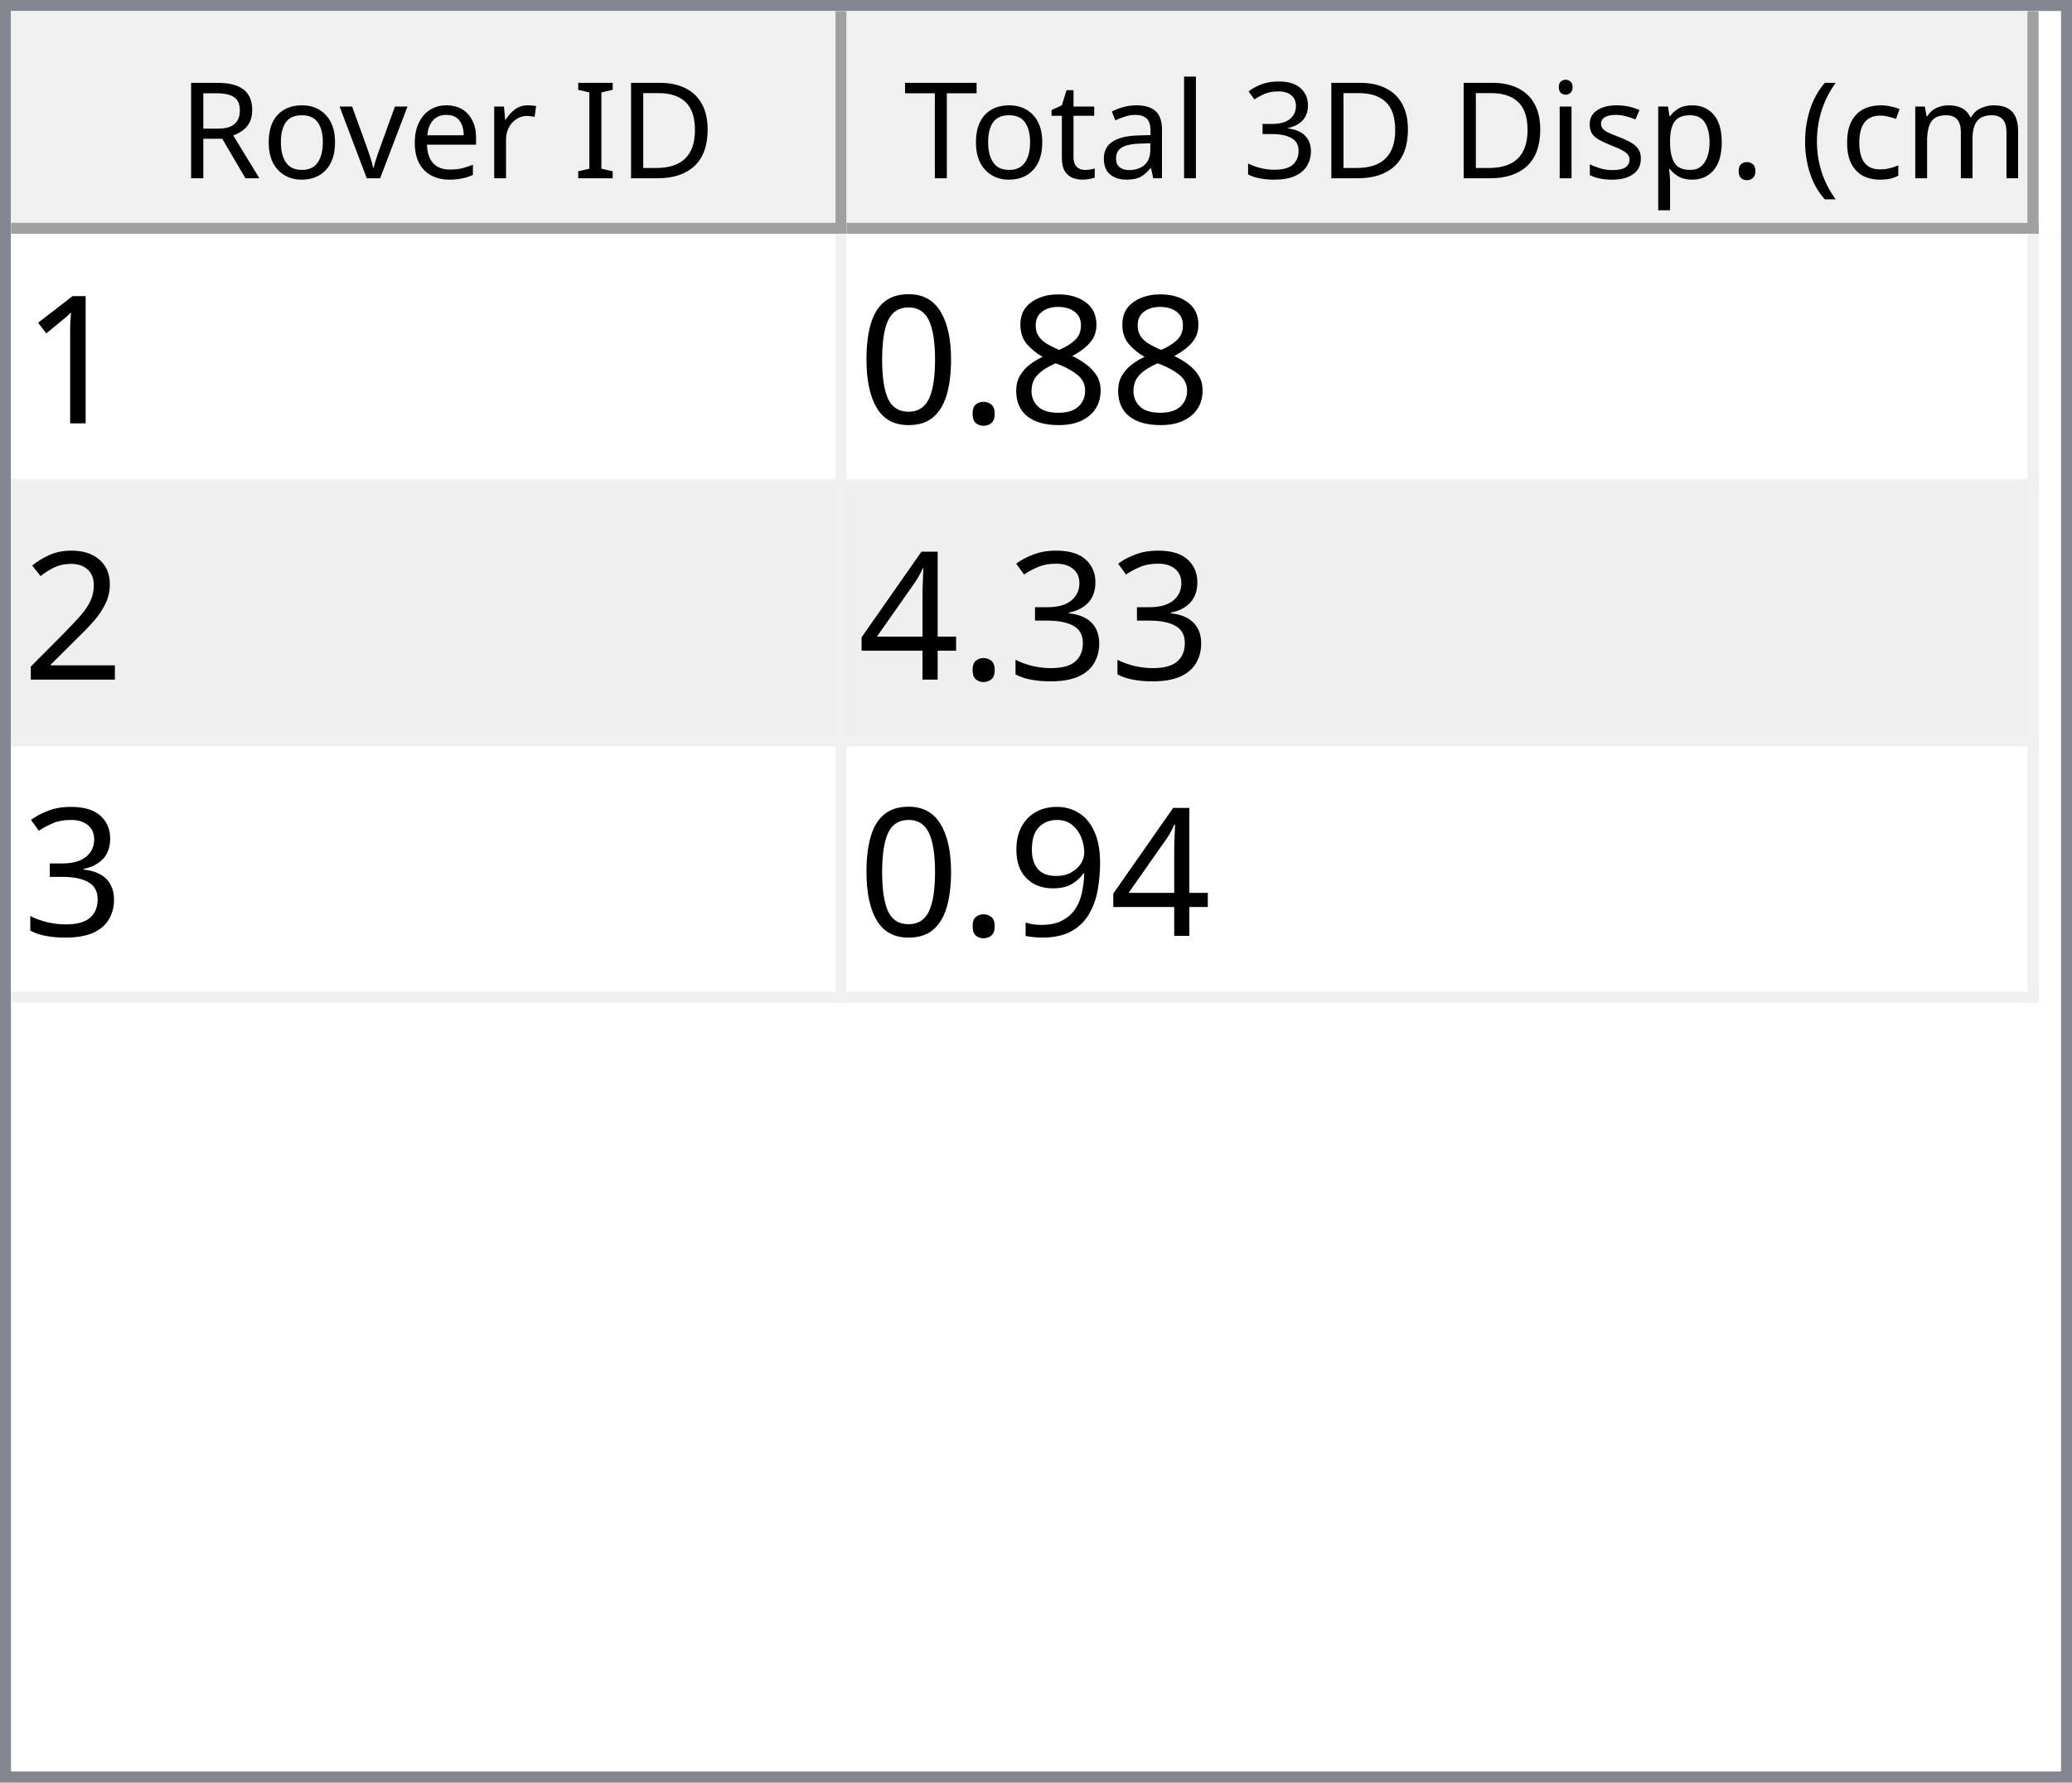
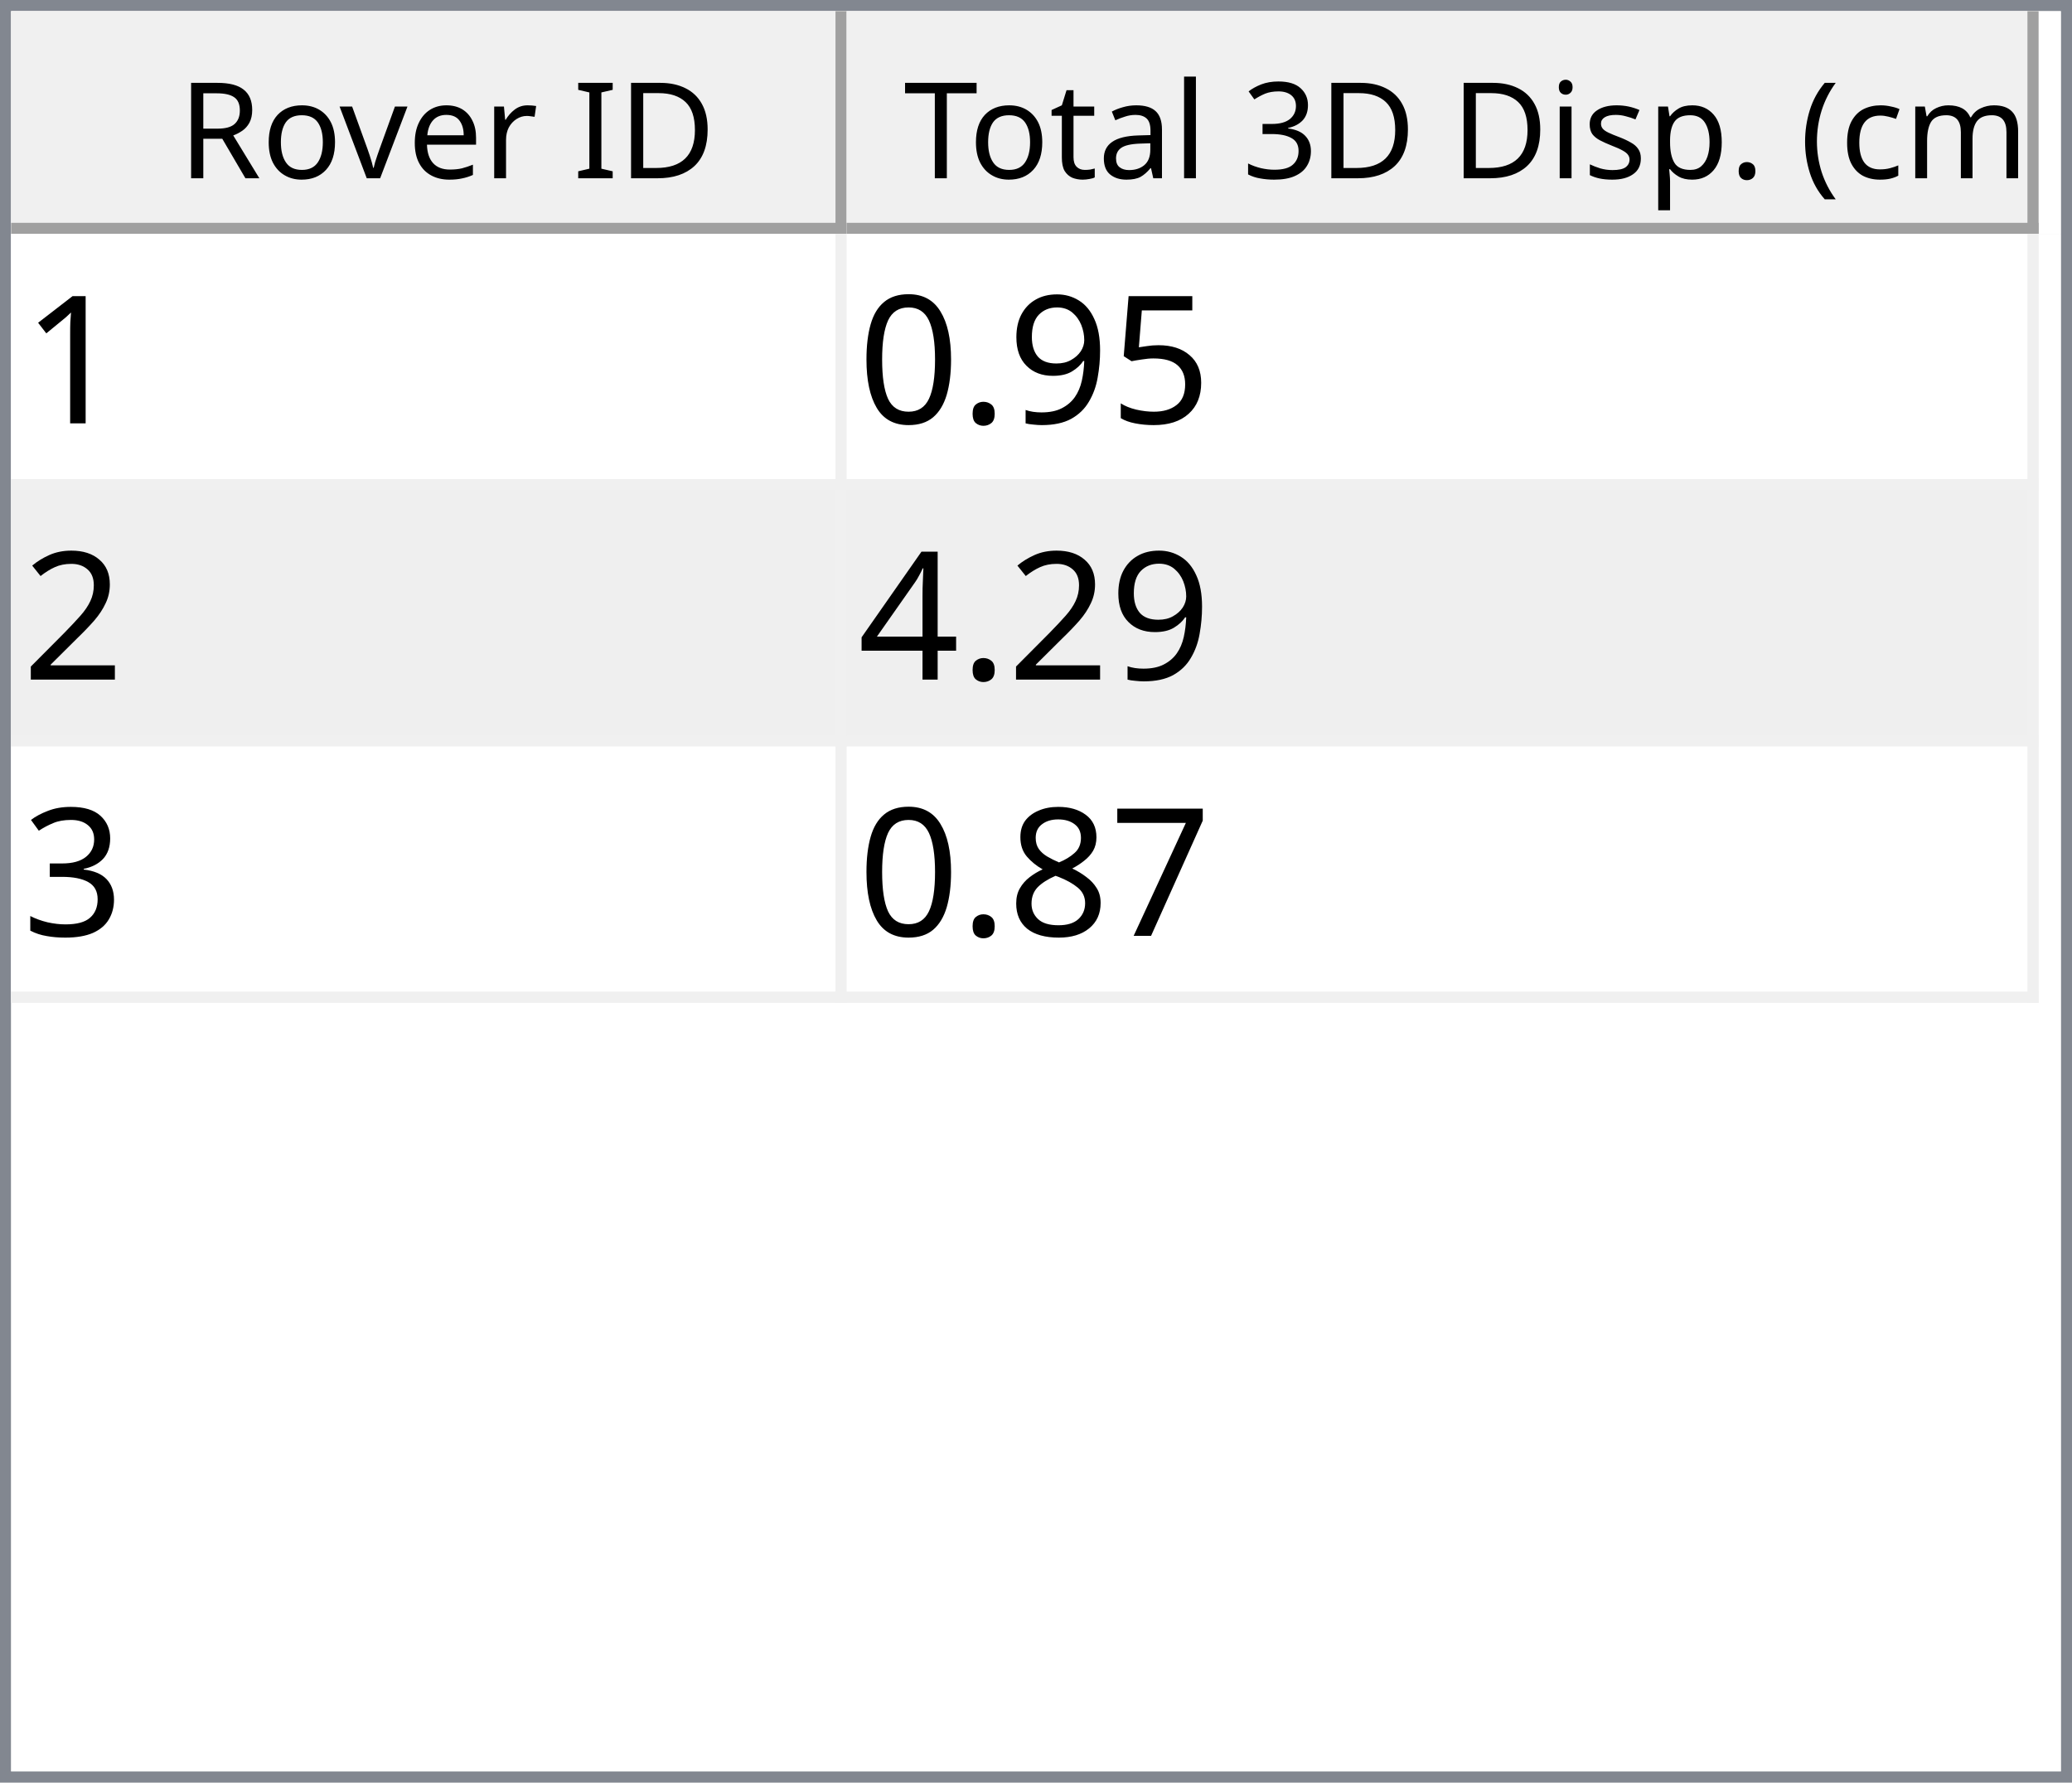
<svg xmlns="http://www.w3.org/2000/svg" style="fill-opacity:1; color-rendering:auto; color-interpolation:auto; text-rendering:auto; stroke:black; stroke-linecap:square; stroke-miterlimit:10; shape-rendering:auto; stroke-opacity:1; fill:black; stroke-dasharray:none; font-weight:normal; stroke-width:1; font-family:'Dialog'; font-style:normal; stroke-linejoin:miter; font-size:12px; stroke-dashoffset:0; image-rendering:auto;" width="186" height="160">
  <defs id="genericDefs" />
  <g>
    <defs id="defs1">
      <clipPath clipPathUnits="userSpaceOnUse" id="clipPath1">
        <path d="M0 0 L186 0 L186 160 L0 160 L0 0 Z" />
      </clipPath>
      <clipPath clipPathUnits="userSpaceOnUse" id="clipPath2">
        <path d="M0 0 L0 160 L186 160 L186 0 Z" />
      </clipPath>
      <clipPath clipPathUnits="userSpaceOnUse" id="clipPath3">
        <path d="M0 0 L0 20 L184 20 L184 0 Z" />
      </clipPath>
      <clipPath clipPathUnits="userSpaceOnUse" id="clipPath4">
        <path d="M0 0 L0 20 L75 20 L75 0 Z" />
      </clipPath>
      <clipPath clipPathUnits="userSpaceOnUse" id="clipPath5">
        <path d="M1 1 L1 19 L74 19 L74 1 Z" />
      </clipPath>
      <clipPath clipPathUnits="userSpaceOnUse" id="clipPath6">
        <path d="M0 0 L0 18 L73 18 L73 0 Z" />
      </clipPath>
      <clipPath clipPathUnits="userSpaceOnUse" id="clipPath7">
        <path d="M-0.5 -0.5 L-0.5 19.5 L74.5 19.5 L74.5 -0.5 Z" />
      </clipPath>
      <clipPath clipPathUnits="userSpaceOnUse" id="clipPath8">
        <path d="M0 0 L0 20 L107 20 L107 0 Z" />
      </clipPath>
      <clipPath clipPathUnits="userSpaceOnUse" id="clipPath9">
        <path d="M1 1 L1 19 L106 19 L106 1 Z" />
      </clipPath>
      <clipPath clipPathUnits="userSpaceOnUse" id="clipPath10">
        <path d="M0 0 L0 18 L105 18 L105 0 Z" />
      </clipPath>
      <clipPath clipPathUnits="userSpaceOnUse" id="clipPath11">
        <path d="M-0.5 -0.5 L-0.5 19.5 L106.5 19.5 L106.5 -0.5 Z" />
      </clipPath>
      <clipPath clipPathUnits="userSpaceOnUse" id="clipPath12">
        <path d="M0 0 L0 138 L184 138 L184 0 Z" />
      </clipPath>
      <clipPath clipPathUnits="userSpaceOnUse" id="clipPath13">
        <path d="M0 0 L0 69 L182 69 L182 0 Z" />
      </clipPath>
      <clipPath clipPathUnits="userSpaceOnUse" id="clipPath14">
        <path d="M-0.5 -0.5 L-0.5 68.5 L181.5 68.5 L181.5 -0.5 Z" />
      </clipPath>
      <clipPath clipPathUnits="userSpaceOnUse" id="clipPath15">
        <path d="M0 0 L0 22 L74 22 L74 0 Z" />
      </clipPath>
      <clipPath clipPathUnits="userSpaceOnUse" id="clipPath16">
        <path d="M0 0 L0 22 L106 22 L106 0 Z" />
      </clipPath>
      <font horiz-adv-x="64.551" id="font1">
        <font-face ascent="107.91" descent="25.098" units-per-em="100" style="font-style:normal; font-family:Segoe UI; font-weight:normal;" />
        <missing-glyph horiz-adv-x="64.551" d="M8.109 0 L8.109 68.266 L56.453 68.266 L56.453 0 L8.109 0 ZM15.328 7.234 L49.219 7.234 L49.219 61.031 L15.328 61.031 L15.328 7.234 Z" />
        <glyph unicode="D" horiz-adv-x="70.117" d="M9.188 0 L9.188 70.016 L28.516 70.016 Q65.531 70.016 65.531 35.891 Q65.531 19.672 55.25 9.836 Q44.969 0 27.734 0 L9.188 0 ZM17.391 62.594 L17.391 7.422 L27.828 7.422 Q41.609 7.422 49.273 14.797 Q56.938 22.172 56.938 35.688 Q56.938 62.594 28.328 62.594 L17.391 62.594 Z" />
        <glyph unicode="I" horiz-adv-x="26.611" d="M17.391 0 L9.188 0 L9.188 70.016 L17.391 70.016 L17.391 0 Z" />
        <glyph unicode=" " horiz-adv-x="27.393" d="" />
        <glyph unicode="r" horiz-adv-x="34.766" d="M34.188 41.891 Q32.078 43.5 28.125 43.5 Q23 43.5 19.555 38.672 Q16.109 33.844 16.109 25.484 L16.109 0 L8.109 0 L8.109 50 L16.109 50 L16.109 39.703 L16.312 39.703 Q18.016 44.969 21.531 47.922 Q25.047 50.875 29.391 50.875 Q32.516 50.875 34.188 50.203 L34.188 41.891 Z" />
        <glyph unicode="e" horiz-adv-x="52.295" d="M48.297 23 L12.984 23 Q13.188 14.656 17.484 10.109 Q21.781 5.562 29.297 5.562 Q37.75 5.562 44.828 11.141 L44.828 3.609 Q38.234 -1.172 27.391 -1.172 Q16.797 -1.172 10.742 5.641 Q4.688 12.453 4.688 24.812 Q4.688 36.469 11.305 43.82 Q17.922 51.172 27.734 51.172 Q37.547 51.172 42.922 44.828 Q48.297 38.484 48.297 27.203 L48.297 23 ZM40.094 29.781 Q40.047 36.719 36.75 40.578 Q33.453 44.438 27.594 44.438 Q21.922 44.438 17.969 40.383 Q14.016 36.328 13.094 29.781 L40.094 29.781 Z" />
        <glyph unicode="v" horiz-adv-x="47.9" d="M47.406 50 L27.484 0 L19.625 0 L0.688 50 L9.469 50 L22.172 13.672 Q23.578 9.672 23.922 6.688 L24.125 6.688 Q24.609 10.453 25.688 13.484 L38.969 50 L47.406 50 Z" />
        <glyph unicode="o" horiz-adv-x="58.594" d="M29 -1.172 Q17.922 -1.172 11.305 5.836 Q4.688 12.844 4.688 24.422 Q4.688 37.016 11.57 44.094 Q18.453 51.172 30.172 51.172 Q41.359 51.172 47.633 44.289 Q53.906 37.406 53.906 25.203 Q53.906 13.234 47.141 6.031 Q40.375 -1.172 29 -1.172 ZM29.594 44.438 Q21.875 44.438 17.383 39.188 Q12.891 33.938 12.891 24.703 Q12.891 15.828 17.43 10.695 Q21.969 5.562 29.594 5.562 Q37.359 5.562 41.531 10.594 Q45.703 15.625 45.703 24.906 Q45.703 34.281 41.531 39.359 Q37.359 44.438 29.594 44.438 Z" />
        <glyph unicode="R" horiz-adv-x="59.814" d="M59.375 0 L49.609 0 L37.891 19.625 Q36.281 22.359 34.766 24.289 Q33.25 26.219 31.664 27.438 Q30.078 28.656 28.25 29.219 Q26.422 29.781 24.125 29.781 L17.391 29.781 L17.391 0 L9.188 0 L9.188 70.016 L30.078 70.016 Q34.672 70.016 38.555 68.867 Q42.438 67.719 45.289 65.375 Q48.141 63.031 49.758 59.547 Q51.375 56.062 51.375 51.375 Q51.375 47.703 50.273 44.656 Q49.172 41.609 47.148 39.211 Q45.125 36.812 42.266 35.133 Q39.406 33.453 35.844 32.516 L35.844 32.328 Q37.594 31.547 38.891 30.547 Q40.188 29.547 41.359 28.18 Q42.531 26.812 43.68 25.078 Q44.828 23.344 46.234 21.047 L59.375 0 ZM17.391 62.594 L17.391 37.203 L28.516 37.203 Q31.594 37.203 34.203 38.133 Q36.812 39.062 38.719 40.797 Q40.625 42.531 41.703 45.047 Q42.781 47.562 42.781 50.688 Q42.781 56.297 39.141 59.445 Q35.5 62.594 28.609 62.594 L17.391 62.594 Z" />
        <glyph unicode=")" horiz-adv-x="30.176" d="M8.297 -15.922 L1.172 -15.922 Q16.406 2.344 16.406 26.812 Q16.406 51.469 1.078 70.016 L8.297 70.016 Q23.531 52.156 23.531 26.703 Q23.531 1.375 8.297 -15.922 Z" />
        <glyph unicode="m" horiz-adv-x="86.133" d="M79.109 0 L71.094 0 L71.094 28.719 Q71.094 37.016 68.531 40.727 Q65.969 44.438 59.906 44.438 Q54.781 44.438 51.195 39.75 Q47.609 35.062 47.609 28.516 L47.609 0 L39.594 0 L39.594 29.688 Q39.594 44.438 28.219 44.438 Q22.953 44.438 19.531 40.016 Q16.109 35.594 16.109 28.516 L16.109 0 L8.109 0 L8.109 50 L16.109 50 L16.109 42.094 L16.312 42.094 Q21.625 51.172 31.844 51.172 Q36.969 51.172 40.773 48.312 Q44.578 45.453 46 40.828 Q51.562 51.172 62.594 51.172 Q79.109 51.172 79.109 30.812 L79.109 0 Z" />
        <glyph unicode="c" horiz-adv-x="46.191" d="M42.188 2.297 Q36.422 -1.172 28.516 -1.172 Q17.828 -1.172 11.258 5.789 Q4.688 12.75 4.688 23.828 Q4.688 36.188 11.766 43.68 Q18.844 51.172 30.672 51.172 Q37.25 51.172 42.281 48.734 L42.281 40.531 Q36.719 44.438 30.375 44.438 Q22.703 44.438 17.797 38.945 Q12.891 33.453 12.891 24.516 Q12.891 15.719 17.508 10.641 Q22.125 5.562 29.891 5.562 Q36.422 5.562 42.188 9.906 L42.188 2.297 Z" />
        <glyph unicode="(" horiz-adv-x="30.176" d="M29.109 -15.922 L21.969 -15.922 Q6.844 1.375 6.844 26.703 Q6.844 52.156 21.969 70.016 L29.203 70.016 Q13.875 51.469 13.875 26.812 Q13.875 2.344 29.109 -15.922 Z" />
        <glyph unicode="." horiz-adv-x="21.68" d="M10.891 -1.078 Q8.641 -1.078 7.055 0.539 Q5.469 2.156 5.469 4.391 Q5.469 6.641 7.055 8.273 Q8.641 9.906 10.891 9.906 Q13.188 9.906 14.797 8.273 Q16.406 6.641 16.406 4.391 Q16.406 2.156 14.797 0.539 Q13.188 -1.078 10.891 -1.078 Z" />
        <glyph unicode="p" horiz-adv-x="58.789" d="M16.312 7.234 L16.109 7.234 L16.109 -23 L8.109 -23 L8.109 50 L16.109 50 L16.109 41.219 L16.312 41.219 Q22.219 51.172 33.594 51.172 Q43.266 51.172 48.688 44.461 Q54.109 37.75 54.109 26.469 Q54.109 13.922 48 6.375 Q41.891 -1.172 31.297 -1.172 Q21.578 -1.172 16.312 7.234 ZM16.109 27.391 L16.109 20.406 Q16.109 14.203 20.141 9.883 Q24.172 5.562 30.375 5.562 Q37.641 5.562 41.773 11.133 Q45.906 16.703 45.906 26.609 Q45.906 34.969 42.047 39.703 Q38.188 44.438 31.594 44.438 Q24.609 44.438 20.359 39.578 Q16.109 34.719 16.109 27.391 Z" />
        <glyph unicode="s" horiz-adv-x="42.432" d="M5.078 1.812 L5.078 10.406 Q11.625 5.562 19.484 5.562 Q30.031 5.562 30.031 12.594 Q30.031 14.594 29.125 15.992 Q28.219 17.391 26.68 18.461 Q25.141 19.531 23.07 20.383 Q21 21.234 18.609 22.172 Q15.281 23.484 12.766 24.828 Q10.25 26.172 8.57 27.859 Q6.891 29.547 6.031 31.695 Q5.172 33.844 5.172 36.719 Q5.172 40.234 6.789 42.945 Q8.406 45.656 11.086 47.484 Q13.766 49.312 17.211 50.242 Q20.656 51.172 24.312 51.172 Q30.812 51.172 35.938 48.922 L35.938 40.828 Q30.422 44.438 23.25 44.438 Q21 44.438 19.195 43.922 Q17.391 43.406 16.094 42.477 Q14.797 41.547 14.086 40.258 Q13.375 38.969 13.375 37.406 Q13.375 35.453 14.086 34.133 Q14.797 32.812 16.164 31.789 Q17.531 30.766 19.484 29.938 Q21.438 29.109 23.922 28.125 Q27.25 26.859 29.883 25.516 Q32.516 24.172 34.375 22.484 Q36.234 20.797 37.234 18.602 Q38.234 16.406 38.234 13.375 Q38.234 9.672 36.602 6.938 Q34.969 4.203 32.234 2.398 Q29.5 0.594 25.93 -0.289 Q22.359 -1.172 18.453 -1.172 Q10.75 -1.172 5.078 1.812 Z" />
        <glyph unicode="i" horiz-adv-x="24.219" d="M12.203 62.703 Q10.062 62.703 8.547 64.164 Q7.031 65.625 7.031 67.875 Q7.031 70.125 8.547 71.609 Q10.062 73.094 12.203 73.094 Q14.406 73.094 15.945 71.609 Q17.484 70.125 17.484 67.875 Q17.484 65.719 15.945 64.211 Q14.406 62.703 12.203 62.703 ZM16.109 0 L8.109 0 L8.109 50 L16.109 50 L16.109 0 Z" />
        <glyph unicode="3" horiz-adv-x="53.906" d="M46.531 19.828 Q46.531 15.094 44.75 11.211 Q42.969 7.328 39.719 4.57 Q36.469 1.812 31.93 0.297 Q27.391 -1.219 21.922 -1.219 Q11.922 -1.219 6 2.594 L6 11.188 Q13.094 5.609 22.219 5.609 Q25.875 5.609 28.828 6.539 Q31.781 7.469 33.906 9.227 Q36.031 10.984 37.18 13.477 Q38.328 15.969 38.328 19.094 Q38.328 32.812 18.797 32.812 L12.984 32.812 L12.984 39.594 L18.5 39.594 Q35.797 39.594 35.797 52.484 Q35.797 64.406 22.609 64.406 Q15.188 64.406 8.688 59.422 L8.688 67.188 Q15.375 71.188 24.609 71.188 Q29 71.188 32.57 69.969 Q36.141 68.75 38.68 66.555 Q41.219 64.359 42.609 61.281 Q44 58.203 44 54.5 Q44 40.672 30.031 36.719 L30.031 36.531 Q33.594 36.141 36.625 34.797 Q39.656 33.453 41.852 31.305 Q44.047 29.156 45.289 26.25 Q46.531 23.344 46.531 19.828 Z" />
        <glyph unicode="l" horiz-adv-x="24.219" d="M16.109 0 L8.109 0 L8.109 74.031 L16.109 74.031 L16.109 0 Z" />
        <glyph unicode="a" horiz-adv-x="50.879" d="M43.891 0 L35.891 0 L35.891 7.812 L35.688 7.812 Q30.469 -1.172 20.312 -1.172 Q12.844 -1.172 8.617 2.781 Q4.391 6.734 4.391 13.281 Q4.391 27.297 20.906 29.594 L35.891 31.688 Q35.891 44.438 25.594 44.438 Q16.547 44.438 9.281 38.281 L9.281 46.484 Q16.656 51.172 26.266 51.172 Q43.891 51.172 43.891 32.516 L43.891 0 ZM35.891 25.297 L23.828 23.641 Q18.266 22.859 15.43 20.875 Q12.594 18.891 12.594 13.875 Q12.594 10.203 15.211 7.883 Q17.828 5.562 22.172 5.562 Q28.125 5.562 32.008 9.742 Q35.891 13.922 35.891 20.312 L35.891 25.297 Z" />
        <glyph unicode="t" horiz-adv-x="33.887" d="M31.297 0.484 Q28.469 -1.078 23.828 -1.078 Q10.688 -1.078 10.688 13.578 L10.688 43.172 L2.094 43.172 L2.094 50 L10.688 50 L10.688 62.203 L18.703 64.797 L18.703 50 L31.297 50 L31.297 43.172 L18.703 43.172 L18.703 14.984 Q18.703 9.969 20.414 7.82 Q22.125 5.672 26.078 5.672 Q29.109 5.672 31.297 7.328 L31.297 0.484 Z" />
        <glyph unicode="T" horiz-adv-x="52.393" d="M50.594 62.594 L30.375 62.594 L30.375 0 L22.172 0 L22.172 62.594 L2 62.594 L2 70.016 L50.594 70.016 L50.594 62.594 Z" />
      </font>
      <font horiz-adv-x="75.0" id="font2">
        <font-face ascent="100.537" descent="21.973" units-per-em="100" style="font-style:normal; font-family:sans-serif; font-weight:normal;" />
        <missing-glyph horiz-adv-x="75.0" d="M12.5 0 L12.5 62.5 L62.5 62.5 L62.5 0 L12.5 0 ZM14.062 1.562 L60.938 1.562 L60.938 60.938 L14.062 60.938 L14.062 1.562 Z" />
        <glyph unicode="1" horiz-adv-x="55.615" d="M37.25 0 L28.469 0 L28.469 56 Q25.297 52.984 20.141 49.953 Q14.984 46.922 10.891 45.406 L10.891 53.906 Q18.266 57.375 23.781 62.305 Q29.297 67.234 31.594 71.875 L37.25 71.875 L37.25 0 Z" />
-         <glyph unicode="8" horiz-adv-x="55.615" d="M17.672 38.812 Q12.203 40.828 9.57 44.539 Q6.938 48.25 6.938 53.422 Q6.938 61.234 12.555 66.555 Q18.172 71.875 27.484 71.875 Q36.859 71.875 42.578 66.43 Q48.297 60.984 48.297 53.172 Q48.297 48.188 45.68 44.508 Q43.062 40.828 37.75 38.812 Q44.344 36.672 47.781 31.883 Q51.219 27.094 51.219 20.453 Q51.219 11.281 44.727 5.031 Q38.234 -1.219 27.641 -1.219 Q17.047 -1.219 10.547 5.055 Q4.047 11.328 4.047 20.703 Q4.047 27.688 7.594 32.398 Q11.141 37.109 17.672 38.812 ZM15.922 53.719 Q15.922 48.641 19.195 45.414 Q22.469 42.188 27.688 42.188 Q32.766 42.188 36.016 45.383 Q39.266 48.578 39.266 53.219 Q39.266 58.062 35.914 61.359 Q32.562 64.656 27.594 64.656 Q22.562 64.656 19.242 61.43 Q15.922 58.203 15.922 53.719 ZM13.094 20.656 Q13.094 16.891 14.875 13.375 Q16.656 9.859 20.172 7.93 Q23.688 6 27.734 6 Q34.031 6 38.133 10.055 Q42.234 14.109 42.234 20.359 Q42.234 26.703 38.016 30.859 Q33.797 35.016 27.438 35.016 Q21.234 35.016 17.164 30.914 Q13.094 26.812 13.094 20.656 Z" />
+         <glyph unicode="5" horiz-adv-x="55.615" d="M4.156 18.75 L13.375 19.531 Q14.406 12.797 18.141 9.398 Q21.875 6 27.156 6 Q33.5 6 37.891 10.789 Q42.281 15.578 42.281 23.484 Q42.281 31 38.062 35.352 Q33.844 39.703 27 39.703 Q22.75 39.703 19.336 37.773 Q15.922 35.844 13.969 32.766 L5.719 33.844 L12.641 70.609 L48.25 70.609 L48.25 62.203 L19.672 62.203 L15.828 42.969 Q22.266 47.469 29.344 47.469 Q38.719 47.469 45.164 40.969 Q51.609 34.469 51.609 24.266 Q51.609 14.547 45.953 7.469 Q39.062 -1.219 27.156 -1.219 Q17.391 -1.219 11.211 4.25 Q5.031 9.719 4.156 18.75 Z" />
+         <glyph unicode="9" horiz-adv-x="55.615" d="M5.469 16.547 L13.922 17.328 Q14.984 11.375 18.016 8.688 Q21.047 6 25.781 6 Q29.828 6 32.883 7.859 Q35.938 9.719 37.891 12.82 Q39.844 15.922 41.164 21.195 Q42.484 26.469 42.484 31.938 Q42.484 32.516 42.438 33.688 Q39.797 29.5 35.234 26.883 Q30.672 24.266 25.344 24.266 Q16.453 24.266 10.305 30.711 Q4.156 37.156 4.156 47.703 Q4.156 58.594 10.578 65.234 Q17 71.875 26.656 71.875 Q33.641 71.875 39.43 68.117 Q45.219 64.359 48.219 57.398 Q51.219 50.438 51.219 37.25 Q51.219 23.531 48.242 15.406 Q45.266 7.281 39.383 3.031 Q33.5 -1.219 25.594 -1.219 Q17.188 -1.219 11.867 3.445 Q6.547 8.109 5.469 16.547 ZM41.453 48.141 Q41.453 55.719 37.43 60.156 Q33.406 64.594 27.734 64.594 Q21.875 64.594 17.531 59.812 Q13.188 55.031 13.188 47.406 Q13.188 40.578 17.312 36.305 Q21.438 32.031 27.484 32.031 Q33.594 32.031 37.523 36.305 Q41.453 40.578 41.453 48.141 Z" />
        <glyph unicode="." horiz-adv-x="27.783" d="M9.078 0 L9.078 10.016 L19.094 10.016 L19.094 0 L9.078 0 Z" />
        <glyph unicode="0" horiz-adv-x="55.615" d="M4.156 35.297 Q4.156 48 6.766 55.742 Q9.375 63.484 14.523 67.68 Q19.672 71.875 27.484 71.875 Q33.25 71.875 37.594 69.555 Q41.938 67.234 44.773 62.867 Q47.609 58.5 49.219 52.227 Q50.828 45.953 50.828 35.297 Q50.828 22.703 48.242 14.969 Q45.656 7.234 40.508 3.008 Q35.359 -1.219 27.484 -1.219 Q17.141 -1.219 11.234 6.203 Q4.156 15.141 4.156 35.297 ZM13.188 35.297 Q13.188 17.672 17.312 11.836 Q21.438 6 27.484 6 Q33.547 6 37.672 11.859 Q41.797 17.719 41.797 35.297 Q41.797 52.984 37.672 58.789 Q33.547 64.594 27.391 64.594 Q21.344 64.594 17.719 59.469 Q13.188 52.938 13.188 35.297 Z" />
        <glyph unicode="2" horiz-adv-x="55.615" d="M50.344 8.453 L50.344 0 L3.031 0 Q2.938 3.172 4.047 6.109 Q5.859 10.938 9.836 15.625 Q13.812 20.312 21.344 26.469 Q33.016 36.031 37.117 41.625 Q41.219 47.219 41.219 52.203 Q41.219 57.422 37.477 61.008 Q33.734 64.594 27.734 64.594 Q21.391 64.594 17.578 60.789 Q13.766 56.984 13.719 50.25 L4.688 51.172 Q5.609 61.281 11.664 66.578 Q17.719 71.875 27.938 71.875 Q38.234 71.875 44.242 66.164 Q50.25 60.453 50.25 52 Q50.25 47.703 48.492 43.555 Q46.734 39.406 42.656 34.812 Q38.578 30.219 29.109 22.219 Q21.188 15.578 18.945 13.211 Q16.703 10.844 15.234 8.453 L50.344 8.453 Z" />
+         <glyph unicode="4" horiz-adv-x="55.615" d="M32.328 0 L32.328 17.141 L1.266 17.141 L1.266 25.203 L33.938 71.578 L41.109 71.578 L41.109 25.203 L50.781 25.203 L50.781 17.141 L41.109 17.141 L41.109 0 L32.328 0 ZM32.328 25.203 L32.328 57.469 L9.906 25.203 L32.328 25.203 Z" />
        <glyph unicode="3" horiz-adv-x="55.615" d="M4.203 18.891 L12.984 20.062 Q14.5 12.594 18.141 9.297 Q21.781 6 27 6 Q33.203 6 37.477 10.297 Q41.75 14.594 41.75 20.953 Q41.75 27 37.797 30.93 Q33.844 34.859 27.734 34.859 Q25.25 34.859 21.531 33.891 L22.516 41.609 Q23.391 41.5 23.922 41.5 Q29.547 41.5 34.039 44.43 Q38.531 47.359 38.531 53.469 Q38.531 58.297 35.258 61.477 Q31.984 64.656 26.812 64.656 Q21.688 64.656 18.266 61.43 Q14.844 58.203 13.875 51.766 L5.078 53.328 Q6.688 62.156 12.398 67.016 Q18.109 71.875 26.609 71.875 Q32.469 71.875 37.398 69.359 Q42.328 66.844 44.945 62.5 Q47.562 58.156 47.562 53.266 Q47.562 48.641 45.07 44.828 Q42.578 41.016 37.703 38.766 Q44.047 37.312 47.562 32.695 Q51.078 28.078 51.078 21.141 Q51.078 11.766 44.242 5.25 Q37.406 -1.266 26.953 -1.266 Q17.531 -1.266 11.305 4.352 Q5.078 9.969 4.203 18.891 Z" />
-         <glyph unicode="4" horiz-adv-x="55.615" d="M32.328 0 L32.328 17.141 L1.266 17.141 L1.266 25.203 L33.938 71.578 L41.109 71.578 L41.109 25.203 L50.781 25.203 L50.781 17.141 L41.109 17.141 L41.109 0 L32.328 0 ZM32.328 25.203 L32.328 57.469 L9.906 25.203 L32.328 25.203 Z" />
-         <glyph unicode="9" horiz-adv-x="55.615" d="M5.469 16.547 L13.922 17.328 Q14.984 11.375 18.016 8.688 Q21.047 6 25.781 6 Q29.828 6 32.883 7.859 Q35.938 9.719 37.891 12.82 Q39.844 15.922 41.164 21.195 Q42.484 26.469 42.484 31.938 Q42.484 32.516 42.438 33.688 Q39.797 29.5 35.234 26.883 Q30.672 24.266 25.344 24.266 Q16.453 24.266 10.305 30.711 Q4.156 37.156 4.156 47.703 Q4.156 58.594 10.578 65.234 Q17 71.875 26.656 71.875 Q33.641 71.875 39.43 68.117 Q45.219 64.359 48.219 57.398 Q51.219 50.438 51.219 37.25 Q51.219 23.531 48.242 15.406 Q45.266 7.281 39.383 3.031 Q33.5 -1.219 25.594 -1.219 Q17.188 -1.219 11.867 3.445 Q6.547 8.109 5.469 16.547 ZM41.453 48.141 Q41.453 55.719 37.43 60.156 Q33.406 64.594 27.734 64.594 Q21.875 64.594 17.531 59.812 Q13.188 55.031 13.188 47.406 Q13.188 40.578 17.312 36.305 Q21.438 32.031 27.484 32.031 Q33.594 32.031 37.523 36.305 Q41.453 40.578 41.453 48.141 Z" />
+         <glyph unicode="7" horiz-adv-x="55.615" d="M4.734 62.203 L4.734 70.656 L51.078 70.656 L51.078 63.812 Q44.234 56.547 37.523 44.484 Q30.812 32.422 27.156 19.672 Q24.516 10.688 23.781 0 L14.75 0 Q14.891 8.453 18.062 20.414 Q21.234 32.375 27.172 43.484 Q33.109 54.594 39.797 62.203 L4.734 62.203 Z" />
+         <glyph unicode="8" horiz-adv-x="55.615" d="M17.672 38.812 Q12.203 40.828 9.57 44.539 Q6.938 48.25 6.938 53.422 Q6.938 61.234 12.555 66.555 Q18.172 71.875 27.484 71.875 Q36.859 71.875 42.578 66.43 Q48.297 60.984 48.297 53.172 Q48.297 48.188 45.68 44.508 Q43.062 40.828 37.75 38.812 Q44.344 36.672 47.781 31.883 Q51.219 27.094 51.219 20.453 Q51.219 11.281 44.727 5.031 Q38.234 -1.219 27.641 -1.219 Q17.047 -1.219 10.547 5.055 Q4.047 11.328 4.047 20.703 Q4.047 27.688 7.594 32.398 Q11.141 37.109 17.672 38.812 ZM15.922 53.719 Q15.922 48.641 19.195 45.414 Q22.469 42.188 27.688 42.188 Q32.766 42.188 36.016 45.383 Q39.266 48.578 39.266 53.219 Q39.266 58.062 35.914 61.359 Q32.562 64.656 27.594 64.656 Q22.562 64.656 19.242 61.43 Q15.922 58.203 15.922 53.719 ZM13.094 20.656 Q13.094 16.891 14.875 13.375 Q16.656 9.859 20.172 7.93 Q23.688 6 27.734 6 Q34.031 6 38.133 10.055 Q42.234 14.109 42.234 20.359 Q42.234 26.703 38.016 30.859 Q33.797 35.016 27.438 35.016 Q21.234 35.016 17.164 30.914 Q13.094 26.812 13.094 20.656 Z" />
      </font>
    </defs>
    <g style="fill:white; stroke:white;">
      <rect x="0" y="0" width="186" style="clip-path:url(#clipPath1); stroke:none;" height="160" />
    </g>
    <g style="fill:white; text-rendering:optimizeSpeed; color-rendering:optimizeSpeed; image-rendering:optimizeSpeed; shape-rendering:crispEdges; stroke:white; color-interpolation:sRGB;">
      <rect x="0" width="186" height="160" y="0" style="stroke:none;" />
      <path style="stroke:none;" d="M0 160 L186 160 L186 0 L0 0 Z" />
    </g>
    <g style="fill:rgb(240,240,240); font-family:'Segoe UI'; stroke:rgb(240,240,240);">
      <rect x="0" y="0" width="186" style="clip-path:url(#clipPath2); stroke:none;" height="160" />
    </g>
    <g style="fill:rgb(130,135,144); font-family:'Segoe UI'; stroke:rgb(130,135,144);">
      <path d="M0 0 L186 0 L186 160 L0 160 L0 0 ZM1 1 L185 1 L185 159 L1 159 L1 1 Z" style="fill-rule:evenodd; clip-path:url(#clipPath2); stroke:none;" />
    </g>
    <g style="fill:white; font-family:'Segoe UI'; stroke:white;" transform="translate(1,1)">
      <rect x="0" y="0" width="184" style="clip-path:url(#clipPath3); stroke:none;" height="20" />
    </g>
    <g style="fill:rgb(240,240,240); font-family:'Segoe UI'; stroke:rgb(240,240,240);" transform="translate(1,1)">
      <rect x="0" y="0" width="75" style="clip-path:url(#clipPath4); stroke:none;" height="20" />
    </g>
    <g style="font-family:'Segoe UI';" transform="translate(2,2)">
      <text x="14" xml:space="preserve" y="14" style="clip-path:url(#clipPath6); stroke:none;">Rover ID</text>
    </g>
    <g style="fill:rgb(160,160,160); font-family:'Segoe UI'; stroke:rgb(160,160,160); stroke-linejoin:bevel;" transform="translate(1.5,1.5)">
      <line x1="74" x2="74" y1="0" style="fill:none; clip-path:url(#clipPath7);" y2="19" />
    </g>
    <g style="fill:rgb(160,160,160); font-family:'Segoe UI'; stroke:rgb(160,160,160); stroke-linejoin:bevel;" transform="matrix(1,0,0,1,1,1) translate(0.5,0.5)">
      <line x1="0" x2="74" y1="19" style="fill:none; clip-path:url(#clipPath7);" y2="19" />
    </g>
    <g style="fill:rgb(240,240,240); font-family:'Segoe UI'; stroke:rgb(240,240,240);" transform="translate(76,1)">
      <rect x="0" y="0" width="107" style="clip-path:url(#clipPath8); stroke:none;" height="20" />
    </g>
    <g style="font-family:'Segoe UI';" transform="translate(77,2)">
      <text x="1" xml:space="preserve" y="14" style="clip-path:url(#clipPath10); stroke:none;"> Total 3D Disp. (cm)</text>
    </g>
    <g style="fill:rgb(160,160,160); font-family:'Segoe UI'; stroke:rgb(160,160,160); stroke-linejoin:bevel;" transform="translate(76.5,1.5)">
      <line x1="106" x2="106" y1="0" style="fill:none; clip-path:url(#clipPath11);" y2="19" />
    </g>
    <g style="fill:rgb(160,160,160); font-family:'Segoe UI'; stroke:rgb(160,160,160); stroke-linejoin:bevel;" transform="matrix(1,0,0,1,76,1) translate(0.5,0.5)">
      <line x1="0" x2="106" y1="19" style="fill:none; clip-path:url(#clipPath11);" y2="19" />
    </g>
    <g style="fill:white; font-family:'Segoe UI'; stroke:white;" transform="translate(1,21)">
      <rect x="0" y="0" width="184" style="clip-path:url(#clipPath12); stroke:none;" height="138" />
    </g>
    <g style="fill:rgb(240,240,240); font-size:16px; font-family:sans-serif; stroke:rgb(240,240,240);" transform="translate(1,21)">
      <rect x="0" y="0" width="182" style="clip-path:url(#clipPath13); stroke:none;" height="69" />
      <line transform="translate(0.5,0.5)" x1="0" x2="181" y1="22" style="clip-path:url(#clipPath14); fill:none; stroke-linejoin:bevel;" y2="22" />
    </g>
    <g transform="matrix(1,0,0,1,1,21) translate(0.5,0.5)" style="fill:rgb(240,240,240); font-size:16px; font-family:sans-serif; stroke:rgb(240,240,240); stroke-linejoin:bevel;">
      <line x1="0" x2="181" y1="45" style="fill:none; clip-path:url(#clipPath14);" y2="45" />
    </g>
    <g transform="matrix(1,0,0,1,1,21) translate(0.5,0.5)" style="fill:rgb(240,240,240); font-size:16px; font-family:sans-serif; stroke:rgb(240,240,240); stroke-linejoin:bevel;">
      <line x1="0" x2="181" y1="68" style="fill:none; clip-path:url(#clipPath14);" y2="68" />
    </g>
    <g transform="matrix(1,0,0,1,1,21) translate(0.5,0.5)" style="fill:rgb(240,240,240); font-size:16px; font-family:sans-serif; stroke:rgb(240,240,240); stroke-linejoin:bevel;">
      <line x1="74" x2="74" y1="0" style="fill:none; clip-path:url(#clipPath14);" y2="68" />
    </g>
    <g transform="matrix(1,0,0,1,1,21) translate(0.5,0.5)" style="fill:rgb(240,240,240); font-size:16px; font-family:sans-serif; stroke:rgb(240,240,240); stroke-linejoin:bevel;">
      <line x1="181" x2="181" y1="0" style="fill:none; clip-path:url(#clipPath14);" y2="68" />
    </g>
    <g style="fill:white; font-size:16px; font-family:sans-serif; stroke:white;" transform="matrix(1,0,0,1,1,21)">
      <rect x="0" y="0" width="74" style="clip-path:url(#clipPath15); stroke:none;" height="22" />
      <text x="1" y="17" style="fill:black; clip-path:url(#clipPath15); stroke:none;" xml:space="preserve">1</text>
    </g>
    <g style="fill:white; font-size:16px; font-family:sans-serif; stroke:white;" transform="matrix(1,0,0,1,1,21) translate(75,0)">
      <rect x="0" y="0" width="106" style="clip-path:url(#clipPath16); stroke:none;" height="22" />
-       <text x="1" y="17" style="fill:black; clip-path:url(#clipPath16); stroke:none;" xml:space="preserve">0.88</text>
+       <text x="1" y="17" style="fill:black; clip-path:url(#clipPath16); stroke:none;" xml:space="preserve">0.95</text>
    </g>
    <g style="fill:rgb(239,239,239); font-size:16px; font-family:sans-serif; stroke:rgb(239,239,239);" transform="matrix(1,0,0,1,1,21) translate(0,23)">
      <rect x="0" y="0" width="74" style="clip-path:url(#clipPath15); stroke:none;" height="22" />
      <text x="1" y="17" style="fill:black; clip-path:url(#clipPath15); stroke:none;" xml:space="preserve">2</text>
    </g>
    <g style="fill:rgb(239,239,239); font-size:16px; font-family:sans-serif; stroke:rgb(239,239,239);" transform="matrix(1,0,0,1,1,21) translate(75,23)">
      <rect x="0" y="0" width="106" style="clip-path:url(#clipPath16); stroke:none;" height="22" />
-       <text x="1" y="17" style="fill:black; clip-path:url(#clipPath16); stroke:none;" xml:space="preserve">4.33</text>
+       <text x="1" y="17" style="fill:black; clip-path:url(#clipPath16); stroke:none;" xml:space="preserve">4.29</text>
    </g>
    <g style="fill:white; font-size:16px; font-family:sans-serif; stroke:white;" transform="matrix(1,0,0,1,1,21) translate(0,46)">
      <rect x="0" y="0" width="74" style="clip-path:url(#clipPath15); stroke:none;" height="22" />
      <text x="1" y="17" style="fill:black; clip-path:url(#clipPath15); stroke:none;" xml:space="preserve">3</text>
    </g>
    <g style="fill:white; font-size:16px; font-family:sans-serif; stroke:white;" transform="matrix(1,0,0,1,1,21) translate(75,46)">
      <rect x="0" y="0" width="106" style="clip-path:url(#clipPath16); stroke:none;" height="22" />
-       <text x="1" y="17" style="fill:black; clip-path:url(#clipPath16); stroke:none;" xml:space="preserve">0.94</text>
+       <text x="1" y="17" style="fill:black; clip-path:url(#clipPath16); stroke:none;" xml:space="preserve">0.87</text>
    </g>
  </g>
</svg>
